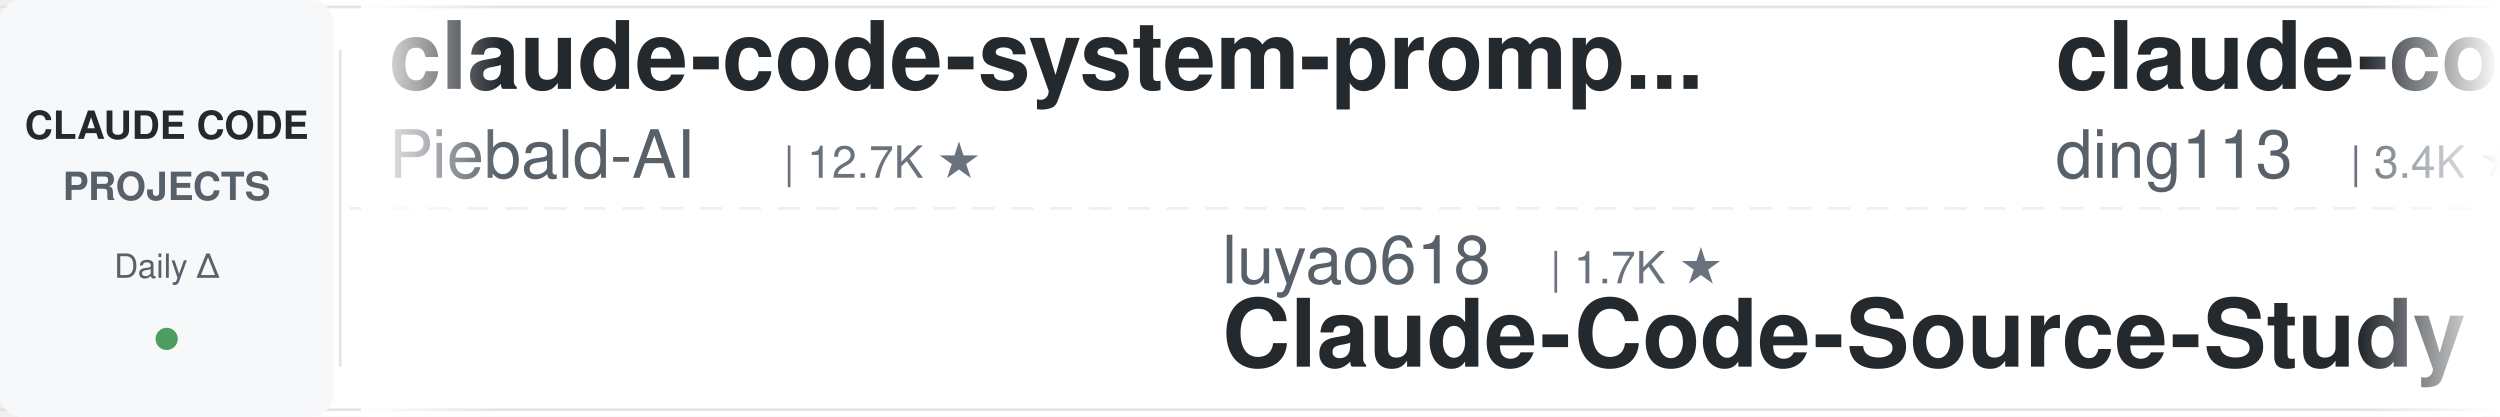
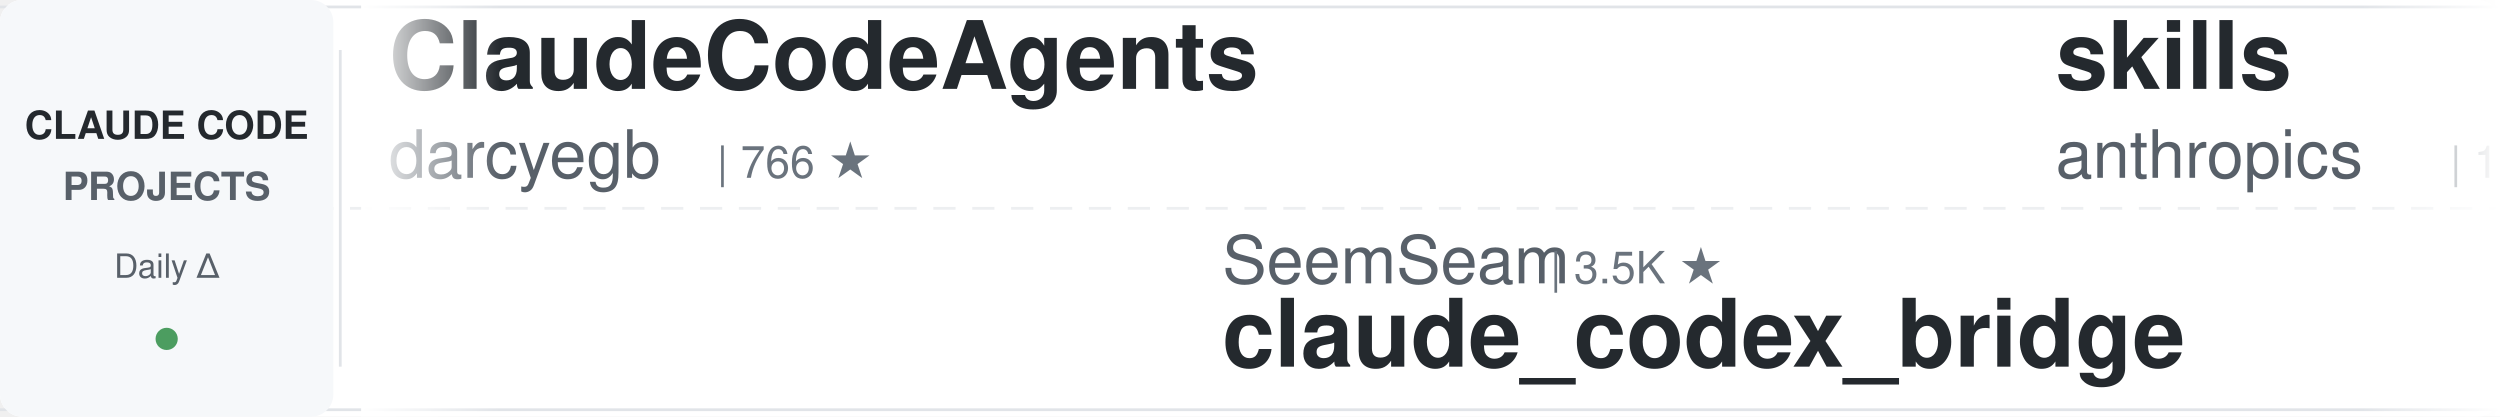
<svg xmlns="http://www.w3.org/2000/svg" width="900" height="150">
  <defs>
    <linearGradient id="leftFade" x1="0%" y1="0%" x2="100%" y2="0%">
      <stop offset="0%" style="stop-color:#ffffff;stop-opacity:1" />
      <stop offset="100%" style="stop-color:#ffffff;stop-opacity:0" />
    </linearGradient>
    <linearGradient id="rightFade" x1="0%" y1="0%" x2="100%" y2="0%">
      <stop offset="0%" style="stop-color:#ffffff;stop-opacity:0" />
      <stop offset="100%" style="stop-color:#ffffff;stop-opacity:1" />
    </linearGradient>
  </defs>
  <rect width="900" height="150" fill="#ffffff" rx="8" />
  <rect x="0" y="2" width="900" height="1" fill="#e1e4e8" />
  <rect x="0" y="147" width="900" height="1" fill="#e1e4e8" />
  <line x1="0" y1="75" x2="900" y2="75" stroke="#e1e4e8" stroke-width="1" stroke-dasharray="8 6" opacity="0.6" />
  <rect x="0" y="0" width="120" height="150" fill="#f6f8fa" rx="8" />
  <text x="60" y="50" font-family="-apple-system, BlinkMacSystemFont, 'Segoe UI', Helvetica, Arial, sans-serif" font-size="14" font-weight="600" fill="#24292e" text-anchor="middle">CLAUDE CODE</text>
  <text x="60" y="72" font-family="-apple-system, BlinkMacSystemFont, 'Segoe UI', Helvetica, Arial, sans-serif" font-size="14" font-weight="600" fill="#586069" text-anchor="middle">PROJECTS</text>
  <text x="60" y="100" font-family="-apple-system, BlinkMacSystemFont, 'Segoe UI', Helvetica, Arial, sans-serif" font-size="12" font-weight="500" fill="#586069" text-anchor="middle">Daily Δ</text>
  <circle cx="60" cy="122" r="4" fill="#22863a" opacity="0.8" />
  <rect x="122" y="18" width="1" height="114" fill="#e1e4e8" />
  <clipPath id="tickerClip">
    <rect x="130" y="0" width="770" height="150" />
  </clipPath>
  <g clip-path="url(#tickerClip)">
    <g id="tickerItems">
      <animateTransform attributeName="transform" attributeType="XML" type="translate" from="0 0" to="-3000 0" dur="54s" repeatCount="indefinite" />
      <g transform="translate(0, 0)">
-         <text x="140" y="32" font-family="-apple-system, BlinkMacSystemFont, 'Segoe UI', Helvetica, Arial, sans-serif" font-size="34" font-weight="600" fill="#24292e">claude-code-system-promp...</text>
-         <text x="140" y="64" font-family="-apple-system, BlinkMacSystemFont, 'Segoe UI', Helvetica, Arial, sans-serif" font-size="24" font-weight="400" fill="#586069">Piebald-AI</text>
-         <text x="282" y="64" font-family="-apple-system, BlinkMacSystemFont, 'Segoe UI', Helvetica, Arial, sans-serif" font-size="16" font-weight="500" fill="#6a737d">| 12.7K ★</text>
+         <text x="140" y="32" font-family="-apple-system, BlinkMacSystemFont, 'Segoe UI', Helvetica, Arial, sans-serif" font-size="34" font-weight="600" fill="#24292e">ClaudeCodeAgents</text>
+         <text x="140" y="64" font-family="-apple-system, BlinkMacSystemFont, 'Segoe UI', Helvetica, Arial, sans-serif" font-size="24" font-weight="400" fill="#586069">darcyegb</text>
+         <text x="258" y="64" font-family="-apple-system, BlinkMacSystemFont, 'Segoe UI', Helvetica, Arial, sans-serif" font-size="16" font-weight="500" fill="#6a737d">| 766 ★</text>
      </g>
      <g transform="translate(300, 0)">
-         <text x="140" y="102" font-family="-apple-system, BlinkMacSystemFont, 'Segoe UI', Helvetica, Arial, sans-serif" font-size="24" font-weight="400" fill="#586069">luyao618</text>
-         <text x="258" y="102" font-family="-apple-system, BlinkMacSystemFont, 'Segoe UI', Helvetica, Arial, sans-serif" font-size="16" font-weight="500" fill="#6a737d">| 1.7K ★</text>
-         <text x="140" y="132" font-family="-apple-system, BlinkMacSystemFont, 'Segoe UI', Helvetica, Arial, sans-serif" font-size="34" font-weight="600" fill="#24292e">Claude-Code-Source-Study</text>
+         <text x="140" y="102" font-family="-apple-system, BlinkMacSystemFont, 'Segoe UI', Helvetica, Arial, sans-serif" font-size="24" font-weight="400" fill="#586069">SeemSeam</text>
+         <text x="258" y="102" font-family="-apple-system, BlinkMacSystemFont, 'Segoe UI', Helvetica, Arial, sans-serif" font-size="16" font-weight="500" fill="#6a737d">| 3.5K ★</text>
+         <text x="140" y="132" font-family="-apple-system, BlinkMacSystemFont, 'Segoe UI', Helvetica, Arial, sans-serif" font-size="34" font-weight="600" fill="#24292e">claude_codex_bridge</text>
      </g>
      <g transform="translate(600, 0)">
-         <text x="140" y="32" font-family="-apple-system, BlinkMacSystemFont, 'Segoe UI', Helvetica, Arial, sans-serif" font-size="34" font-weight="600" fill="#24292e">claude-code-hub</text>
-         <text x="140" y="64" font-family="-apple-system, BlinkMacSystemFont, 'Segoe UI', Helvetica, Arial, sans-serif" font-size="24" font-weight="400" fill="#586069">ding113</text>
-         <text x="246" y="64" font-family="-apple-system, BlinkMacSystemFont, 'Segoe UI', Helvetica, Arial, sans-serif" font-size="16" font-weight="500" fill="#6a737d">| 3.4K ★</text>
+         <text x="140" y="32" font-family="-apple-system, BlinkMacSystemFont, 'Segoe UI', Helvetica, Arial, sans-serif" font-size="34" font-weight="600" fill="#24292e">skills</text>
+         <text x="140" y="64" font-family="-apple-system, BlinkMacSystemFont, 'Segoe UI', Helvetica, Arial, sans-serif" font-size="24" font-weight="400" fill="#586069">anthropics</text>
+         <text x="282" y="64" font-family="-apple-system, BlinkMacSystemFont, 'Segoe UI', Helvetica, Arial, sans-serif" font-size="16" font-weight="500" fill="#6a737d">| 177.6K ★</text>
      </g>
      <g transform="translate(900, 0)">
-         <text x="140" y="102" font-family="-apple-system, BlinkMacSystemFont, 'Segoe UI', Helvetica, Arial, sans-serif" font-size="24" font-weight="400" fill="#586069">Windy3f3f3f3f</text>
-         <text x="318" y="102" font-family="-apple-system, BlinkMacSystemFont, 'Segoe UI', Helvetica, Arial, sans-serif" font-size="16" font-weight="500" fill="#6a737d">| 3.7K ★</text>
-         <text x="140" y="132" font-family="-apple-system, BlinkMacSystemFont, 'Segoe UI', Helvetica, Arial, sans-serif" font-size="34" font-weight="600" fill="#24292e">how-claude-code-works</text>
+         <text x="140" y="102" font-family="-apple-system, BlinkMacSystemFont, 'Segoe UI', Helvetica, Arial, sans-serif" font-size="24" font-weight="400" fill="#586069">lorryjovens-hub</text>
+         <text x="342" y="102" font-family="-apple-system, BlinkMacSystemFont, 'Segoe UI', Helvetica, Arial, sans-serif" font-size="16" font-weight="500" fill="#6a737d">| 1.7K ★</text>
+         <text x="140" y="132" font-family="-apple-system, BlinkMacSystemFont, 'Segoe UI', Helvetica, Arial, sans-serif" font-size="34" font-weight="600" fill="#24292e">claude-code-rust</text>
      </g>
      <g transform="translate(1200, 0)">
-         <text x="140" y="32" font-family="-apple-system, BlinkMacSystemFont, 'Segoe UI', Helvetica, Arial, sans-serif" font-size="34" font-weight="600" fill="#24292e">my-claude-code-setup</text>
-         <text x="140" y="64" font-family="-apple-system, BlinkMacSystemFont, 'Segoe UI', Helvetica, Arial, sans-serif" font-size="24" font-weight="400" fill="#586069">centminmod</text>
-         <text x="282" y="64" font-family="-apple-system, BlinkMacSystemFont, 'Segoe UI', Helvetica, Arial, sans-serif" font-size="16" font-weight="500" fill="#6a737d">| 2.6K ★</text>
+         <text x="140" y="32" font-family="-apple-system, BlinkMacSystemFont, 'Segoe UI', Helvetica, Arial, sans-serif" font-size="34" font-weight="600" fill="#24292e">andrej-karpathy-skills</text>
+         <text x="140" y="64" font-family="-apple-system, BlinkMacSystemFont, 'Segoe UI', Helvetica, Arial, sans-serif" font-size="24" font-weight="400" fill="#586069">multica-ai</text>
+         <text x="282" y="64" font-family="-apple-system, BlinkMacSystemFont, 'Segoe UI', Helvetica, Arial, sans-serif" font-size="16" font-weight="500" fill="#6a737d">| 214.6K ★</text>
      </g>
      <g transform="translate(1500, 0)">
-         <text x="140" y="102" font-family="-apple-system, BlinkMacSystemFont, 'Segoe UI', Helvetica, Arial, sans-serif" font-size="24" font-weight="400" fill="#586069">alejandrobalderas</text>
-         <text x="366" y="102" font-family="-apple-system, BlinkMacSystemFont, 'Segoe UI', Helvetica, Arial, sans-serif" font-size="16" font-weight="500" fill="#6a737d">| 2.9K ★</text>
-         <text x="140" y="132" font-family="-apple-system, BlinkMacSystemFont, 'Segoe UI', Helvetica, Arial, sans-serif" font-size="34" font-weight="600" fill="#24292e">claude-code-from-source</text>
+         <text x="140" y="102" font-family="-apple-system, BlinkMacSystemFont, 'Segoe UI', Helvetica, Arial, sans-serif" font-size="24" font-weight="400" fill="#586069">liuup</text>
+         <text x="222" y="102" font-family="-apple-system, BlinkMacSystemFont, 'Segoe UI', Helvetica, Arial, sans-serif" font-size="16" font-weight="500" fill="#6a737d">| 3.9K ★</text>
+         <text x="140" y="132" font-family="-apple-system, BlinkMacSystemFont, 'Segoe UI', Helvetica, Arial, sans-serif" font-size="34" font-weight="600" fill="#24292e">claude-code-analysis</text>
      </g>
      <g transform="translate(1800, 0)">
-         <text x="140" y="32" font-family="-apple-system, BlinkMacSystemFont, 'Segoe UI', Helvetica, Arial, sans-serif" font-size="34" font-weight="600" fill="#24292e">claude-code-base-action</text>
-         <text x="140" y="64" font-family="-apple-system, BlinkMacSystemFont, 'Segoe UI', Helvetica, Arial, sans-serif" font-size="24" font-weight="400" fill="#586069">anthropics</text>
-         <text x="282" y="64" font-family="-apple-system, BlinkMacSystemFont, 'Segoe UI', Helvetica, Arial, sans-serif" font-size="16" font-weight="500" fill="#6a737d">| 987 ★</text>
+         <text x="140" y="32" font-family="-apple-system, BlinkMacSystemFont, 'Segoe UI', Helvetica, Arial, sans-serif" font-size="34" font-weight="600" fill="#24292e">claude-code-source</text>
+         <text x="140" y="64" font-family="-apple-system, BlinkMacSystemFont, 'Segoe UI', Helvetica, Arial, sans-serif" font-size="24" font-weight="400" fill="#586069">AprilNEA</text>
+         <text x="258" y="64" font-family="-apple-system, BlinkMacSystemFont, 'Segoe UI', Helvetica, Arial, sans-serif" font-size="16" font-weight="500" fill="#6a737d">| 391 ★</text>
      </g>
      <g transform="translate(2100, 0)">
-         <text x="140" y="102" font-family="-apple-system, BlinkMacSystemFont, 'Segoe UI', Helvetica, Arial, sans-serif" font-size="24" font-weight="400" fill="#586069">hangsman</text>
-         <text x="258" y="102" font-family="-apple-system, BlinkMacSystemFont, 'Segoe UI', Helvetica, Arial, sans-serif" font-size="16" font-weight="500" fill="#6a737d">| 795 ★</text>
-         <text x="140" y="132" font-family="-apple-system, BlinkMacSystemFont, 'Segoe UI', Helvetica, Arial, sans-serif" font-size="34" font-weight="600" fill="#24292e">claude-code-source</text>
+         <text x="140" y="102" font-family="-apple-system, BlinkMacSystemFont, 'Segoe UI', Helvetica, Arial, sans-serif" font-size="24" font-weight="400" fill="#586069">xu-xiang</text>
+         <text x="258" y="102" font-family="-apple-system, BlinkMacSystemFont, 'Segoe UI', Helvetica, Arial, sans-serif" font-size="16" font-weight="500" fill="#6a737d">| 2.0K ★</text>
+         <text x="140" y="132" font-family="-apple-system, BlinkMacSystemFont, 'Segoe UI', Helvetica, Arial, sans-serif" font-size="34" font-weight="600" fill="#24292e">everything-claude-code-z...</text>
      </g>
      <g transform="translate(2400, 0)">
-         <text x="140" y="32" font-family="-apple-system, BlinkMacSystemFont, 'Segoe UI', Helvetica, Arial, sans-serif" font-size="34" font-weight="600" fill="#24292e">system_prompts_leaks</text>
-         <text x="140" y="64" font-family="-apple-system, BlinkMacSystemFont, 'Segoe UI', Helvetica, Arial, sans-serif" font-size="24" font-weight="400" fill="#586069">asgeirtj</text>
-         <text x="258" y="64" font-family="-apple-system, BlinkMacSystemFont, 'Segoe UI', Helvetica, Arial, sans-serif" font-size="16" font-weight="500" fill="#6a737d">| 68.0K ★</text>
+         <text x="140" y="32" font-family="-apple-system, BlinkMacSystemFont, 'Segoe UI', Helvetica, Arial, sans-serif" font-size="34" font-weight="600" fill="#24292e">how-claude-code-works</text>
+         <text x="140" y="64" font-family="-apple-system, BlinkMacSystemFont, 'Segoe UI', Helvetica, Arial, sans-serif" font-size="24" font-weight="400" fill="#586069">Windy3f3f3f3f</text>
+         <text x="318" y="64" font-family="-apple-system, BlinkMacSystemFont, 'Segoe UI', Helvetica, Arial, sans-serif" font-size="16" font-weight="500" fill="#6a737d">| 3.7K ★</text>
      </g>
      <g transform="translate(2700, 0)">
-         <text x="140" y="102" font-family="-apple-system, BlinkMacSystemFont, 'Segoe UI', Helvetica, Arial, sans-serif" font-size="24" font-weight="400" fill="#586069">LING71671</text>
-         <text x="270" y="102" font-family="-apple-system, BlinkMacSystemFont, 'Segoe UI', Helvetica, Arial, sans-serif" font-size="16" font-weight="500" fill="#6a737d">| 957 ★</text>
-         <text x="140" y="132" font-family="-apple-system, BlinkMacSystemFont, 'Segoe UI', Helvetica, Arial, sans-serif" font-size="34" font-weight="600" fill="#24292e">Open-ClaudeCode</text>
+         <text x="140" y="102" font-family="-apple-system, BlinkMacSystemFont, 'Segoe UI', Helvetica, Arial, sans-serif" font-size="24" font-weight="400" fill="#586069">huangserva</text>
+         <text x="282" y="102" font-family="-apple-system, BlinkMacSystemFont, 'Segoe UI', Helvetica, Arial, sans-serif" font-size="16" font-weight="500" fill="#6a737d">| 631 ★</text>
+         <text x="140" y="132" font-family="-apple-system, BlinkMacSystemFont, 'Segoe UI', Helvetica, Arial, sans-serif" font-size="34" font-weight="600" fill="#24292e">claude-code-cli</text>
      </g>
      <g transform="translate(3000, 0)">
-         <text x="140" y="32" font-family="-apple-system, BlinkMacSystemFont, 'Segoe UI', Helvetica, Arial, sans-serif" font-size="34" font-weight="600" fill="#24292e">claude-code-system-promp...</text>
-         <text x="140" y="64" font-family="-apple-system, BlinkMacSystemFont, 'Segoe UI', Helvetica, Arial, sans-serif" font-size="24" font-weight="400" fill="#586069">Piebald-AI</text>
-         <text x="282" y="64" font-family="-apple-system, BlinkMacSystemFont, 'Segoe UI', Helvetica, Arial, sans-serif" font-size="16" font-weight="500" fill="#6a737d">| 12.7K ★</text>
+         <text x="140" y="32" font-family="-apple-system, BlinkMacSystemFont, 'Segoe UI', Helvetica, Arial, sans-serif" font-size="34" font-weight="600" fill="#24292e">ClaudeCodeAgents</text>
+         <text x="140" y="64" font-family="-apple-system, BlinkMacSystemFont, 'Segoe UI', Helvetica, Arial, sans-serif" font-size="24" font-weight="400" fill="#586069">darcyegb</text>
+         <text x="258" y="64" font-family="-apple-system, BlinkMacSystemFont, 'Segoe UI', Helvetica, Arial, sans-serif" font-size="16" font-weight="500" fill="#6a737d">| 766 ★</text>
      </g>
      <g transform="translate(3300, 0)">
-         <text x="140" y="102" font-family="-apple-system, BlinkMacSystemFont, 'Segoe UI', Helvetica, Arial, sans-serif" font-size="24" font-weight="400" fill="#586069">luyao618</text>
-         <text x="258" y="102" font-family="-apple-system, BlinkMacSystemFont, 'Segoe UI', Helvetica, Arial, sans-serif" font-size="16" font-weight="500" fill="#6a737d">| 1.7K ★</text>
-         <text x="140" y="132" font-family="-apple-system, BlinkMacSystemFont, 'Segoe UI', Helvetica, Arial, sans-serif" font-size="34" font-weight="600" fill="#24292e">Claude-Code-Source-Study</text>
+         <text x="140" y="102" font-family="-apple-system, BlinkMacSystemFont, 'Segoe UI', Helvetica, Arial, sans-serif" font-size="24" font-weight="400" fill="#586069">SeemSeam</text>
+         <text x="258" y="102" font-family="-apple-system, BlinkMacSystemFont, 'Segoe UI', Helvetica, Arial, sans-serif" font-size="16" font-weight="500" fill="#6a737d">| 3.5K ★</text>
+         <text x="140" y="132" font-family="-apple-system, BlinkMacSystemFont, 'Segoe UI', Helvetica, Arial, sans-serif" font-size="34" font-weight="600" fill="#24292e">claude_codex_bridge</text>
      </g>
      <g transform="translate(3600, 0)">
-         <text x="140" y="32" font-family="-apple-system, BlinkMacSystemFont, 'Segoe UI', Helvetica, Arial, sans-serif" font-size="34" font-weight="600" fill="#24292e">claude-code-hub</text>
-         <text x="140" y="64" font-family="-apple-system, BlinkMacSystemFont, 'Segoe UI', Helvetica, Arial, sans-serif" font-size="24" font-weight="400" fill="#586069">ding113</text>
-         <text x="246" y="64" font-family="-apple-system, BlinkMacSystemFont, 'Segoe UI', Helvetica, Arial, sans-serif" font-size="16" font-weight="500" fill="#6a737d">| 3.4K ★</text>
+         <text x="140" y="32" font-family="-apple-system, BlinkMacSystemFont, 'Segoe UI', Helvetica, Arial, sans-serif" font-size="34" font-weight="600" fill="#24292e">skills</text>
+         <text x="140" y="64" font-family="-apple-system, BlinkMacSystemFont, 'Segoe UI', Helvetica, Arial, sans-serif" font-size="24" font-weight="400" fill="#586069">anthropics</text>
+         <text x="282" y="64" font-family="-apple-system, BlinkMacSystemFont, 'Segoe UI', Helvetica, Arial, sans-serif" font-size="16" font-weight="500" fill="#6a737d">| 177.6K ★</text>
      </g>
      <g transform="translate(3900, 0)">
-         <text x="140" y="102" font-family="-apple-system, BlinkMacSystemFont, 'Segoe UI', Helvetica, Arial, sans-serif" font-size="24" font-weight="400" fill="#586069">Windy3f3f3f3f</text>
-         <text x="318" y="102" font-family="-apple-system, BlinkMacSystemFont, 'Segoe UI', Helvetica, Arial, sans-serif" font-size="16" font-weight="500" fill="#6a737d">| 3.7K ★</text>
-         <text x="140" y="132" font-family="-apple-system, BlinkMacSystemFont, 'Segoe UI', Helvetica, Arial, sans-serif" font-size="34" font-weight="600" fill="#24292e">how-claude-code-works</text>
+         <text x="140" y="102" font-family="-apple-system, BlinkMacSystemFont, 'Segoe UI', Helvetica, Arial, sans-serif" font-size="24" font-weight="400" fill="#586069">lorryjovens-hub</text>
+         <text x="342" y="102" font-family="-apple-system, BlinkMacSystemFont, 'Segoe UI', Helvetica, Arial, sans-serif" font-size="16" font-weight="500" fill="#6a737d">| 1.7K ★</text>
+         <text x="140" y="132" font-family="-apple-system, BlinkMacSystemFont, 'Segoe UI', Helvetica, Arial, sans-serif" font-size="34" font-weight="600" fill="#24292e">claude-code-rust</text>
      </g>
    </g>
  </g>
  <rect x="130" y="0" width="50" height="150" fill="url(#leftFade)" />
  <rect x="850" y="0" width="50" height="150" fill="url(#rightFade)" />
</svg>
